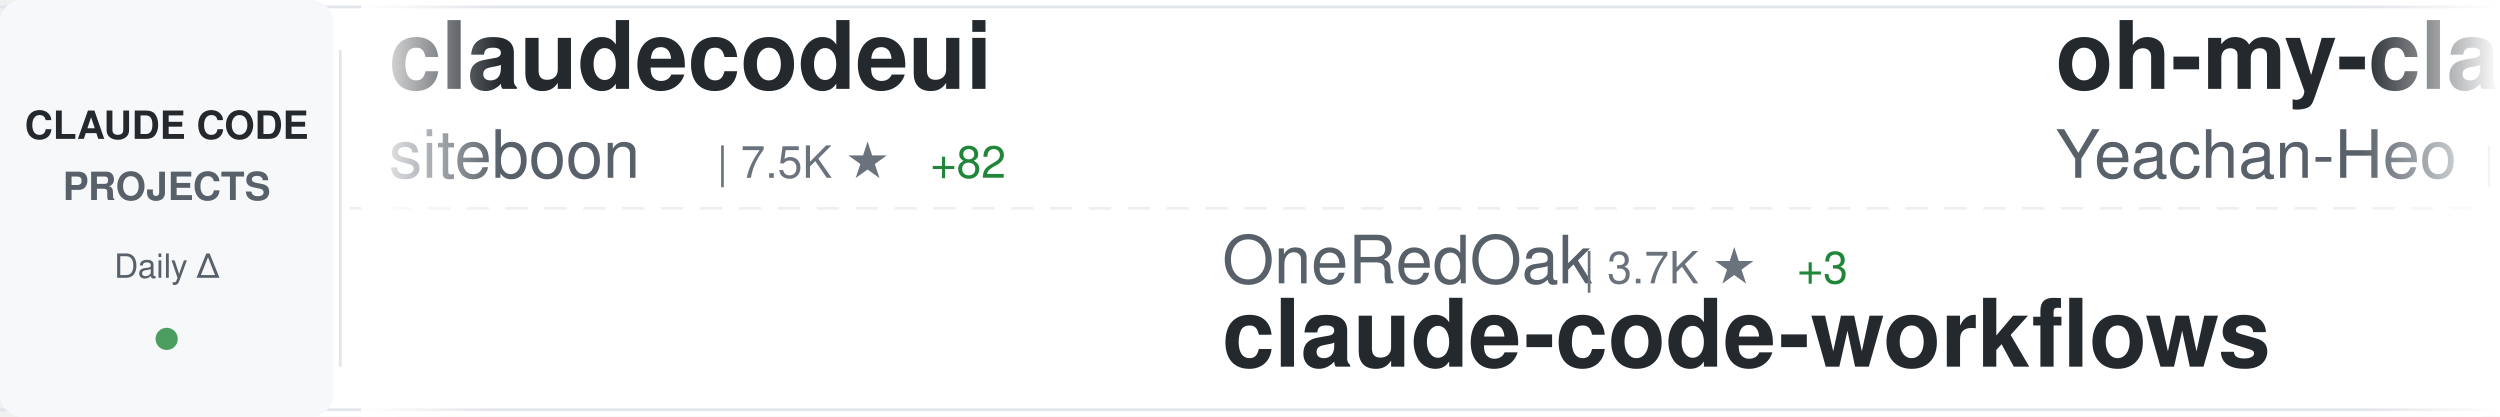
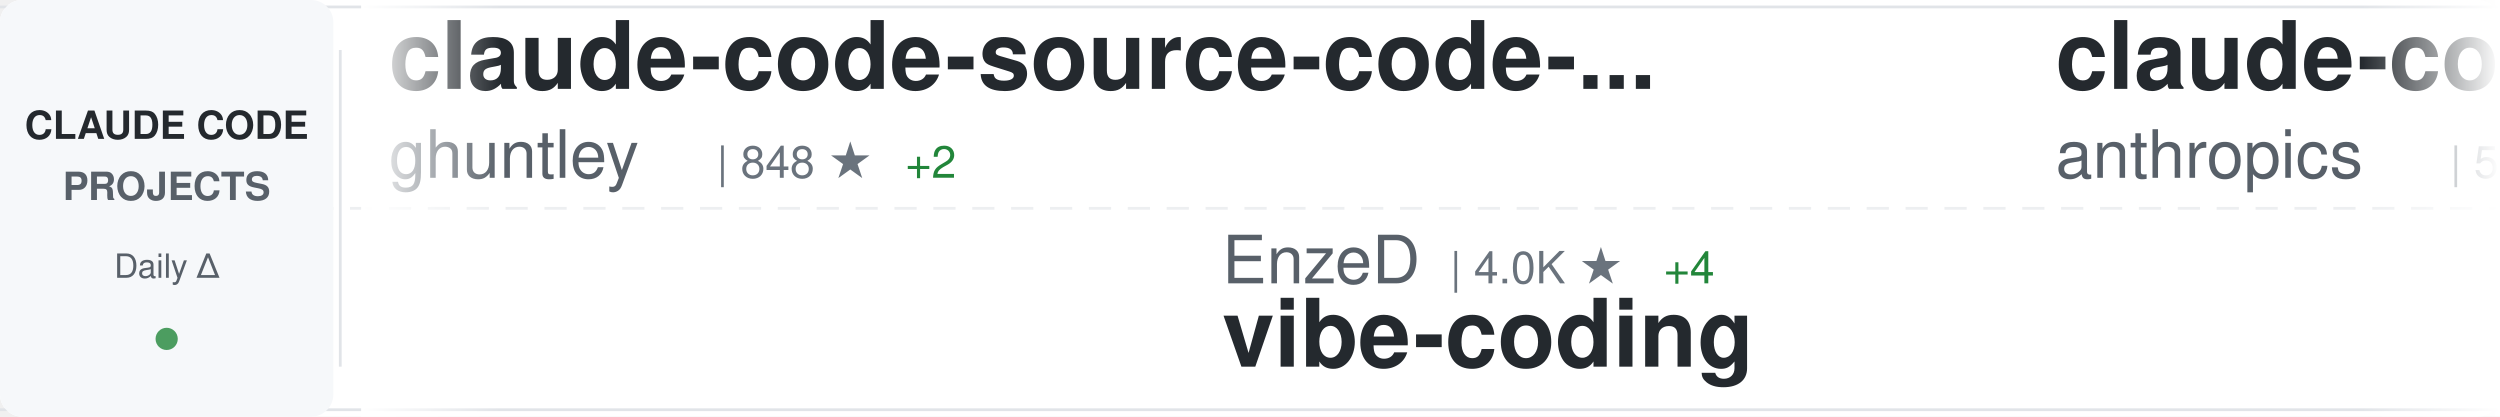
<svg xmlns="http://www.w3.org/2000/svg" width="900" height="150">
  <defs>
    <linearGradient id="awesomeLeftFade" x1="0%" y1="0%" x2="100%" y2="0%">
      <stop offset="0%" style="stop-color:#ffffff;stop-opacity:1" />
      <stop offset="100%" style="stop-color:#ffffff;stop-opacity:0" />
    </linearGradient>
    <linearGradient id="awesomeRightFade" x1="0%" y1="0%" x2="100%" y2="0%">
      <stop offset="0%" style="stop-color:#ffffff;stop-opacity:0" />
      <stop offset="100%" style="stop-color:#ffffff;stop-opacity:1" />
    </linearGradient>
  </defs>
  <rect width="900" height="150" fill="#ffffff" rx="8" />
  <rect x="0" y="2" width="900" height="1" fill="#e1e4e8" />
  <rect x="0" y="147" width="900" height="1" fill="#e1e4e8" />
  <line x1="0" y1="75" x2="900" y2="75" stroke="#e1e4e8" stroke-width="1" stroke-dasharray="8 6" opacity="0.6" />
  <rect x="0" y="0" width="120" height="150" fill="#f6f8fa" rx="8" />
  <text x="60" y="50" font-family="-apple-system, BlinkMacSystemFont, 'Segoe UI', Helvetica, Arial, sans-serif" font-size="14" font-weight="600" fill="#24292e" text-anchor="middle">CLAUDE CODE</text>
  <text x="60" y="72" font-family="-apple-system, BlinkMacSystemFont, 'Segoe UI', Helvetica, Arial, sans-serif" font-size="14" font-weight="600" fill="#586069" text-anchor="middle">PROJECTS</text>
  <text x="60" y="100" font-family="-apple-system, BlinkMacSystemFont, 'Segoe UI', Helvetica, Arial, sans-serif" font-size="12" font-weight="500" fill="#586069" text-anchor="middle">Daily Δ</text>
  <circle cx="60" cy="122" r="4" fill="#22863a" opacity="0.8" />
  <rect x="122" y="18" width="1" height="114" fill="#e1e4e8" />
  <clipPath id="awesomeTickerClip">
    <rect x="130" y="0" width="770" height="150" />
  </clipPath>
  <g clip-path="url(#awesomeTickerClip)">
    <g id="awesomeTickerItems">
      <animateTransform attributeName="transform" attributeType="XML" type="translate" from="0 0" to="-3000 0" dur="54s" repeatCount="indefinite" />
      <g transform="translate(0, 0)">
-         <text x="140" y="32" font-family="-apple-system, BlinkMacSystemFont, 'Segoe UI', Helvetica, Arial, sans-serif" font-size="34" font-weight="600" fill="#24292e">claudecodeui</text>
-         <text x="140" y="64" font-family="-apple-system, BlinkMacSystemFont, 'Segoe UI', Helvetica, Arial, sans-serif" font-size="24" font-weight="400" fill="#586069">siteboon</text>
-         <text x="258" y="64" font-family="-apple-system, BlinkMacSystemFont, 'Segoe UI', Helvetica, Arial, sans-serif" font-size="16" font-weight="500" fill="#6a737d">| 7.5K ★</text>
-         <text x="335" y="64" font-family="-apple-system, BlinkMacSystemFont, 'Segoe UI', Helvetica, Arial, sans-serif" font-size="16" font-weight="500" fill="#22863a"> +82</text>
+         <text x="140" y="32" font-family="-apple-system, BlinkMacSystemFont, 'Segoe UI', Helvetica, Arial, sans-serif" font-size="34" font-weight="600" fill="#24292e">claude-code-source-code-...</text>
+         <text x="140" y="64" font-family="-apple-system, BlinkMacSystemFont, 'Segoe UI', Helvetica, Arial, sans-serif" font-size="24" font-weight="400" fill="#586069">ghuntley</text>
+         <text x="258" y="64" font-family="-apple-system, BlinkMacSystemFont, 'Segoe UI', Helvetica, Arial, sans-serif" font-size="16" font-weight="500" fill="#6a737d">| 848 ★</text>
+         <text x="326" y="64" font-family="-apple-system, BlinkMacSystemFont, 'Segoe UI', Helvetica, Arial, sans-serif" font-size="16" font-weight="500" fill="#22863a"> +2</text>
      </g>
      <g transform="translate(300, 0)">
-         <text x="140" y="102" font-family="-apple-system, BlinkMacSystemFont, 'Segoe UI', Helvetica, Arial, sans-serif" font-size="24" font-weight="400" fill="#586069">OneRedOak</text>
-         <text x="270" y="102" font-family="-apple-system, BlinkMacSystemFont, 'Segoe UI', Helvetica, Arial, sans-serif" font-size="16" font-weight="500" fill="#6a737d">| 3.7K ★</text>
-         <text x="347" y="102" font-family="-apple-system, BlinkMacSystemFont, 'Segoe UI', Helvetica, Arial, sans-serif" font-size="16" font-weight="500" fill="#22863a"> +3</text>
-         <text x="140" y="132" font-family="-apple-system, BlinkMacSystemFont, 'Segoe UI', Helvetica, Arial, sans-serif" font-size="34" font-weight="600" fill="#24292e">claude-code-workflows</text>
+         <text x="140" y="102" font-family="-apple-system, BlinkMacSystemFont, 'Segoe UI', Helvetica, Arial, sans-serif" font-size="24" font-weight="400" fill="#586069">EnzeD</text>
+         <text x="222" y="102" font-family="-apple-system, BlinkMacSystemFont, 'Segoe UI', Helvetica, Arial, sans-serif" font-size="16" font-weight="500" fill="#6a737d">| 4.0K ★</text>
+         <text x="299" y="102" font-family="-apple-system, BlinkMacSystemFont, 'Segoe UI', Helvetica, Arial, sans-serif" font-size="16" font-weight="500" fill="#22863a"> +4</text>
+         <text x="140" y="132" font-family="-apple-system, BlinkMacSystemFont, 'Segoe UI', Helvetica, Arial, sans-serif" font-size="34" font-weight="600" fill="#24292e">vibe-coding</text>
      </g>
      <g transform="translate(600, 0)">
-         <text x="140" y="32" font-family="-apple-system, BlinkMacSystemFont, 'Segoe UI', Helvetica, Arial, sans-serif" font-size="34" font-weight="600" fill="#24292e">oh-my-claudecode</text>
-         <text x="140" y="64" font-family="-apple-system, BlinkMacSystemFont, 'Segoe UI', Helvetica, Arial, sans-serif" font-size="24" font-weight="400" fill="#586069">Yeachan-Heo</text>
-         <text x="294" y="64" font-family="-apple-system, BlinkMacSystemFont, 'Segoe UI', Helvetica, Arial, sans-serif" font-size="16" font-weight="500" fill="#6a737d">| 7.8K ★</text>
-         <text x="371" y="64" font-family="-apple-system, BlinkMacSystemFont, 'Segoe UI', Helvetica, Arial, sans-serif" font-size="16" font-weight="500" fill="#22863a"> +79</text>
+         <text x="140" y="32" font-family="-apple-system, BlinkMacSystemFont, 'Segoe UI', Helvetica, Arial, sans-serif" font-size="34" font-weight="600" fill="#24292e">claude-code-base-action</text>
+         <text x="140" y="64" font-family="-apple-system, BlinkMacSystemFont, 'Segoe UI', Helvetica, Arial, sans-serif" font-size="24" font-weight="400" fill="#586069">anthropics</text>
+         <text x="282" y="64" font-family="-apple-system, BlinkMacSystemFont, 'Segoe UI', Helvetica, Arial, sans-serif" font-size="16" font-weight="500" fill="#6a737d">| 589 ★</text>
      </g>
      <g transform="translate(900, 0)">
-         <text x="140" y="102" font-family="-apple-system, BlinkMacSystemFont, 'Segoe UI', Helvetica, Arial, sans-serif" font-size="24" font-weight="400" fill="#586069">anthropics</text>
-         <text x="282" y="102" font-family="-apple-system, BlinkMacSystemFont, 'Segoe UI', Helvetica, Arial, sans-serif" font-size="16" font-weight="500" fill="#6a737d">| 1.6K ★</text>
-         <text x="359" y="102" font-family="-apple-system, BlinkMacSystemFont, 'Segoe UI', Helvetica, Arial, sans-serif" font-size="16" font-weight="500" fill="#22863a"> +21</text>
-         <text x="140" y="132" font-family="-apple-system, BlinkMacSystemFont, 'Segoe UI', Helvetica, Arial, sans-serif" font-size="34" font-weight="600" fill="#24292e">claude-agent-sdk-demos</text>
+         <text x="140" y="102" font-family="-apple-system, BlinkMacSystemFont, 'Segoe UI', Helvetica, Arial, sans-serif" font-size="24" font-weight="400" fill="#586069">centminmod</text>
+         <text x="282" y="102" font-family="-apple-system, BlinkMacSystemFont, 'Segoe UI', Helvetica, Arial, sans-serif" font-size="16" font-weight="500" fill="#6a737d">| 1.9K ★</text>
+         <text x="359" y="102" font-family="-apple-system, BlinkMacSystemFont, 'Segoe UI', Helvetica, Arial, sans-serif" font-size="16" font-weight="500" fill="#22863a"> +4</text>
+         <text x="140" y="132" font-family="-apple-system, BlinkMacSystemFont, 'Segoe UI', Helvetica, Arial, sans-serif" font-size="34" font-weight="600" fill="#24292e">my-claude-code-setup</text>
      </g>
      <g transform="translate(1200, 0)">
-         <text x="140" y="32" font-family="-apple-system, BlinkMacSystemFont, 'Segoe UI', Helvetica, Arial, sans-serif" font-size="34" font-weight="600" fill="#24292e">claude-code-proxy</text>
-         <text x="140" y="64" font-family="-apple-system, BlinkMacSystemFont, 'Segoe UI', Helvetica, Arial, sans-serif" font-size="24" font-weight="400" fill="#586069">1rgs</text>
-         <text x="210" y="64" font-family="-apple-system, BlinkMacSystemFont, 'Segoe UI', Helvetica, Arial, sans-serif" font-size="16" font-weight="500" fill="#6a737d">| 3.1K ★</text>
-         <text x="287" y="64" font-family="-apple-system, BlinkMacSystemFont, 'Segoe UI', Helvetica, Arial, sans-serif" font-size="16" font-weight="500" fill="#22863a"> +1</text>
+         <text x="140" y="32" font-family="-apple-system, BlinkMacSystemFont, 'Segoe UI', Helvetica, Arial, sans-serif" font-size="34" font-weight="600" fill="#24292e">claude-code-cheat-sheet</text>
+         <text x="140" y="64" font-family="-apple-system, BlinkMacSystemFont, 'Segoe UI', Helvetica, Arial, sans-serif" font-size="24" font-weight="400" fill="#586069">Njengah</text>
+         <text x="246" y="64" font-family="-apple-system, BlinkMacSystemFont, 'Segoe UI', Helvetica, Arial, sans-serif" font-size="16" font-weight="500" fill="#6a737d">| 1.4K ★</text>
+         <text x="323" y="64" font-family="-apple-system, BlinkMacSystemFont, 'Segoe UI', Helvetica, Arial, sans-serif" font-size="16" font-weight="500" fill="#22863a"> +5</text>
      </g>
      <g transform="translate(1500, 0)">
-         <text x="140" y="102" font-family="-apple-system, BlinkMacSystemFont, 'Segoe UI', Helvetica, Arial, sans-serif" font-size="24" font-weight="400" fill="#586069">jeremylongshore</text>
-         <text x="342" y="102" font-family="-apple-system, BlinkMacSystemFont, 'Segoe UI', Helvetica, Arial, sans-serif" font-size="16" font-weight="500" fill="#6a737d">| 1.5K ★</text>
-         <text x="419" y="102" font-family="-apple-system, BlinkMacSystemFont, 'Segoe UI', Helvetica, Arial, sans-serif" font-size="16" font-weight="500" fill="#22863a"> +14</text>
-         <text x="140" y="132" font-family="-apple-system, BlinkMacSystemFont, 'Segoe UI', Helvetica, Arial, sans-serif" font-size="34" font-weight="600" fill="#24292e">claude-code-plugins-plus...</text>
+         <text x="140" y="102" font-family="-apple-system, BlinkMacSystemFont, 'Segoe UI', Helvetica, Arial, sans-serif" font-size="24" font-weight="400" fill="#586069">farion1231</text>
+         <text x="282" y="102" font-family="-apple-system, BlinkMacSystemFont, 'Segoe UI', Helvetica, Arial, sans-serif" font-size="16" font-weight="500" fill="#6a737d">| 22.2K ★</text>
+         <text x="368" y="102" font-family="-apple-system, BlinkMacSystemFont, 'Segoe UI', Helvetica, Arial, sans-serif" font-size="16" font-weight="500" fill="#22863a"> +388</text>
+         <text x="140" y="132" font-family="-apple-system, BlinkMacSystemFont, 'Segoe UI', Helvetica, Arial, sans-serif" font-size="34" font-weight="600" fill="#24292e">cc-switch</text>
      </g>
      <g transform="translate(1800, 0)">
-         <text x="140" y="32" font-family="-apple-system, BlinkMacSystemFont, 'Segoe UI', Helvetica, Arial, sans-serif" font-size="34" font-weight="600" fill="#24292e">opencode</text>
-         <text x="140" y="64" font-family="-apple-system, BlinkMacSystemFont, 'Segoe UI', Helvetica, Arial, sans-serif" font-size="24" font-weight="400" fill="#586069">anomalyco</text>
-         <text x="270" y="64" font-family="-apple-system, BlinkMacSystemFont, 'Segoe UI', Helvetica, Arial, sans-serif" font-size="16" font-weight="500" fill="#6a737d">| 113.5K ★</text>
-         <text x="365" y="64" font-family="-apple-system, BlinkMacSystemFont, 'Segoe UI', Helvetica, Arial, sans-serif" font-size="16" font-weight="500" fill="#22863a"> +505</text>
+         <text x="140" y="32" font-family="-apple-system, BlinkMacSystemFont, 'Segoe UI', Helvetica, Arial, sans-serif" font-size="34" font-weight="600" fill="#24292e">claude-code-spec-workflo...</text>
+         <text x="140" y="64" font-family="-apple-system, BlinkMacSystemFont, 'Segoe UI', Helvetica, Arial, sans-serif" font-size="24" font-weight="400" fill="#586069">Pimzino</text>
+         <text x="246" y="64" font-family="-apple-system, BlinkMacSystemFont, 'Segoe UI', Helvetica, Arial, sans-serif" font-size="16" font-weight="500" fill="#6a737d">| 3.5K ★</text>
+         <text x="323" y="64" font-family="-apple-system, BlinkMacSystemFont, 'Segoe UI', Helvetica, Arial, sans-serif" font-size="16" font-weight="500" fill="#22863a"> +2</text>
      </g>
      <g transform="translate(2100, 0)">
-         <text x="140" y="102" font-family="-apple-system, BlinkMacSystemFont, 'Segoe UI', Helvetica, Arial, sans-serif" font-size="24" font-weight="400" fill="#586069">danielmiessler</text>
-         <text x="330" y="102" font-family="-apple-system, BlinkMacSystemFont, 'Segoe UI', Helvetica, Arial, sans-serif" font-size="16" font-weight="500" fill="#6a737d">| 9.3K ★</text>
-         <text x="407" y="102" font-family="-apple-system, BlinkMacSystemFont, 'Segoe UI', Helvetica, Arial, sans-serif" font-size="16" font-weight="500" fill="#22863a"> +42</text>
-         <text x="140" y="132" font-family="-apple-system, BlinkMacSystemFont, 'Segoe UI', Helvetica, Arial, sans-serif" font-size="34" font-weight="600" fill="#24292e">Personal_AI_Infrastructu...</text>
+         <text x="140" y="102" font-family="-apple-system, BlinkMacSystemFont, 'Segoe UI', Helvetica, Arial, sans-serif" font-size="24" font-weight="400" fill="#586069">affaan-m</text>
+         <text x="258" y="102" font-family="-apple-system, BlinkMacSystemFont, 'Segoe UI', Helvetica, Arial, sans-serif" font-size="16" font-weight="500" fill="#6a737d">| 56.2K ★</text>
+         <text x="344" y="102" font-family="-apple-system, BlinkMacSystemFont, 'Segoe UI', Helvetica, Arial, sans-serif" font-size="16" font-weight="500" fill="#22863a"> +1.4K</text>
+         <text x="140" y="132" font-family="-apple-system, BlinkMacSystemFont, 'Segoe UI', Helvetica, Arial, sans-serif" font-size="34" font-weight="600" fill="#24292e">everything-claude-code</text>
      </g>
      <g transform="translate(2400, 0)">
-         <text x="140" y="32" font-family="-apple-system, BlinkMacSystemFont, 'Segoe UI', Helvetica, Arial, sans-serif" font-size="34" font-weight="600" fill="#24292e">edmunds-claude-code</text>
-         <text x="140" y="64" font-family="-apple-system, BlinkMacSystemFont, 'Segoe UI', Helvetica, Arial, sans-serif" font-size="24" font-weight="400" fill="#586069">edmund-io</text>
-         <text x="270" y="64" font-family="-apple-system, BlinkMacSystemFont, 'Segoe UI', Helvetica, Arial, sans-serif" font-size="16" font-weight="500" fill="#6a737d">| 1.2K ★</text>
-         <text x="347" y="64" font-family="-apple-system, BlinkMacSystemFont, 'Segoe UI', Helvetica, Arial, sans-serif" font-size="16" font-weight="500" fill="#22863a"> +3</text>
+         <text x="140" y="32" font-family="-apple-system, BlinkMacSystemFont, 'Segoe UI', Helvetica, Arial, sans-serif" font-size="34" font-weight="600" fill="#24292e">claude-code-templates</text>
+         <text x="140" y="64" font-family="-apple-system, BlinkMacSystemFont, 'Segoe UI', Helvetica, Arial, sans-serif" font-size="24" font-weight="400" fill="#586069">davila7</text>
+         <text x="246" y="64" font-family="-apple-system, BlinkMacSystemFont, 'Segoe UI', Helvetica, Arial, sans-serif" font-size="16" font-weight="500" fill="#6a737d">| 21.7K ★</text>
+         <text x="332" y="64" font-family="-apple-system, BlinkMacSystemFont, 'Segoe UI', Helvetica, Arial, sans-serif" font-size="16" font-weight="500" fill="#22863a"> +153</text>
      </g>
      <g transform="translate(2700, 0)">
-         <text x="140" y="102" font-family="-apple-system, BlinkMacSystemFont, 'Segoe UI', Helvetica, Arial, sans-serif" font-size="24" font-weight="400" fill="#586069">rizethereum</text>
-         <text x="294" y="102" font-family="-apple-system, BlinkMacSystemFont, 'Segoe UI', Helvetica, Arial, sans-serif" font-size="16" font-weight="500" fill="#6a737d">| 1.7K ★</text>
-         <text x="371" y="102" font-family="-apple-system, BlinkMacSystemFont, 'Segoe UI', Helvetica, Arial, sans-serif" font-size="16" font-weight="500" fill="#22863a"> +1</text>
-         <text x="140" y="132" font-family="-apple-system, BlinkMacSystemFont, 'Segoe UI', Helvetica, Arial, sans-serif" font-size="34" font-weight="600" fill="#24292e">claude-code-requirements...</text>
+         <text x="140" y="102" font-family="-apple-system, BlinkMacSystemFont, 'Segoe UI', Helvetica, Arial, sans-serif" font-size="24" font-weight="400" fill="#586069">anthropics</text>
+         <text x="282" y="102" font-family="-apple-system, BlinkMacSystemFont, 'Segoe UI', Helvetica, Arial, sans-serif" font-size="16" font-weight="500" fill="#6a737d">| 72.3K ★</text>
+         <text x="368" y="102" font-family="-apple-system, BlinkMacSystemFont, 'Segoe UI', Helvetica, Arial, sans-serif" font-size="16" font-weight="500" fill="#22863a"> +505</text>
+         <text x="140" y="132" font-family="-apple-system, BlinkMacSystemFont, 'Segoe UI', Helvetica, Arial, sans-serif" font-size="34" font-weight="600" fill="#24292e">claude-code</text>
      </g>
      <g transform="translate(3000, 0)">
-         <text x="140" y="32" font-family="-apple-system, BlinkMacSystemFont, 'Segoe UI', Helvetica, Arial, sans-serif" font-size="34" font-weight="600" fill="#24292e">claudecodeui</text>
-         <text x="140" y="64" font-family="-apple-system, BlinkMacSystemFont, 'Segoe UI', Helvetica, Arial, sans-serif" font-size="24" font-weight="400" fill="#586069">siteboon</text>
-         <text x="258" y="64" font-family="-apple-system, BlinkMacSystemFont, 'Segoe UI', Helvetica, Arial, sans-serif" font-size="16" font-weight="500" fill="#6a737d">| 7.5K ★</text>
-         <text x="335" y="64" font-family="-apple-system, BlinkMacSystemFont, 'Segoe UI', Helvetica, Arial, sans-serif" font-size="16" font-weight="500" fill="#22863a"> +82</text>
+         <text x="140" y="32" font-family="-apple-system, BlinkMacSystemFont, 'Segoe UI', Helvetica, Arial, sans-serif" font-size="34" font-weight="600" fill="#24292e">claude-code-source-code-...</text>
+         <text x="140" y="64" font-family="-apple-system, BlinkMacSystemFont, 'Segoe UI', Helvetica, Arial, sans-serif" font-size="24" font-weight="400" fill="#586069">ghuntley</text>
+         <text x="258" y="64" font-family="-apple-system, BlinkMacSystemFont, 'Segoe UI', Helvetica, Arial, sans-serif" font-size="16" font-weight="500" fill="#6a737d">| 848 ★</text>
+         <text x="326" y="64" font-family="-apple-system, BlinkMacSystemFont, 'Segoe UI', Helvetica, Arial, sans-serif" font-size="16" font-weight="500" fill="#22863a"> +2</text>
      </g>
      <g transform="translate(3300, 0)">
-         <text x="140" y="102" font-family="-apple-system, BlinkMacSystemFont, 'Segoe UI', Helvetica, Arial, sans-serif" font-size="24" font-weight="400" fill="#586069">OneRedOak</text>
-         <text x="270" y="102" font-family="-apple-system, BlinkMacSystemFont, 'Segoe UI', Helvetica, Arial, sans-serif" font-size="16" font-weight="500" fill="#6a737d">| 3.7K ★</text>
-         <text x="347" y="102" font-family="-apple-system, BlinkMacSystemFont, 'Segoe UI', Helvetica, Arial, sans-serif" font-size="16" font-weight="500" fill="#22863a"> +3</text>
-         <text x="140" y="132" font-family="-apple-system, BlinkMacSystemFont, 'Segoe UI', Helvetica, Arial, sans-serif" font-size="34" font-weight="600" fill="#24292e">claude-code-workflows</text>
+         <text x="140" y="102" font-family="-apple-system, BlinkMacSystemFont, 'Segoe UI', Helvetica, Arial, sans-serif" font-size="24" font-weight="400" fill="#586069">EnzeD</text>
+         <text x="222" y="102" font-family="-apple-system, BlinkMacSystemFont, 'Segoe UI', Helvetica, Arial, sans-serif" font-size="16" font-weight="500" fill="#6a737d">| 4.0K ★</text>
+         <text x="299" y="102" font-family="-apple-system, BlinkMacSystemFont, 'Segoe UI', Helvetica, Arial, sans-serif" font-size="16" font-weight="500" fill="#22863a"> +4</text>
+         <text x="140" y="132" font-family="-apple-system, BlinkMacSystemFont, 'Segoe UI', Helvetica, Arial, sans-serif" font-size="34" font-weight="600" fill="#24292e">vibe-coding</text>
      </g>
      <g transform="translate(3600, 0)">
-         <text x="140" y="32" font-family="-apple-system, BlinkMacSystemFont, 'Segoe UI', Helvetica, Arial, sans-serif" font-size="34" font-weight="600" fill="#24292e">oh-my-claudecode</text>
-         <text x="140" y="64" font-family="-apple-system, BlinkMacSystemFont, 'Segoe UI', Helvetica, Arial, sans-serif" font-size="24" font-weight="400" fill="#586069">Yeachan-Heo</text>
-         <text x="294" y="64" font-family="-apple-system, BlinkMacSystemFont, 'Segoe UI', Helvetica, Arial, sans-serif" font-size="16" font-weight="500" fill="#6a737d">| 7.8K ★</text>
-         <text x="371" y="64" font-family="-apple-system, BlinkMacSystemFont, 'Segoe UI', Helvetica, Arial, sans-serif" font-size="16" font-weight="500" fill="#22863a"> +79</text>
+         <text x="140" y="32" font-family="-apple-system, BlinkMacSystemFont, 'Segoe UI', Helvetica, Arial, sans-serif" font-size="34" font-weight="600" fill="#24292e">claude-code-base-action</text>
+         <text x="140" y="64" font-family="-apple-system, BlinkMacSystemFont, 'Segoe UI', Helvetica, Arial, sans-serif" font-size="24" font-weight="400" fill="#586069">anthropics</text>
+         <text x="282" y="64" font-family="-apple-system, BlinkMacSystemFont, 'Segoe UI', Helvetica, Arial, sans-serif" font-size="16" font-weight="500" fill="#6a737d">| 589 ★</text>
      </g>
      <g transform="translate(3900, 0)">
-         <text x="140" y="102" font-family="-apple-system, BlinkMacSystemFont, 'Segoe UI', Helvetica, Arial, sans-serif" font-size="24" font-weight="400" fill="#586069">anthropics</text>
-         <text x="282" y="102" font-family="-apple-system, BlinkMacSystemFont, 'Segoe UI', Helvetica, Arial, sans-serif" font-size="16" font-weight="500" fill="#6a737d">| 1.6K ★</text>
-         <text x="359" y="102" font-family="-apple-system, BlinkMacSystemFont, 'Segoe UI', Helvetica, Arial, sans-serif" font-size="16" font-weight="500" fill="#22863a"> +21</text>
-         <text x="140" y="132" font-family="-apple-system, BlinkMacSystemFont, 'Segoe UI', Helvetica, Arial, sans-serif" font-size="34" font-weight="600" fill="#24292e">claude-agent-sdk-demos</text>
+         <text x="140" y="102" font-family="-apple-system, BlinkMacSystemFont, 'Segoe UI', Helvetica, Arial, sans-serif" font-size="24" font-weight="400" fill="#586069">centminmod</text>
+         <text x="282" y="102" font-family="-apple-system, BlinkMacSystemFont, 'Segoe UI', Helvetica, Arial, sans-serif" font-size="16" font-weight="500" fill="#6a737d">| 1.9K ★</text>
+         <text x="359" y="102" font-family="-apple-system, BlinkMacSystemFont, 'Segoe UI', Helvetica, Arial, sans-serif" font-size="16" font-weight="500" fill="#22863a"> +4</text>
+         <text x="140" y="132" font-family="-apple-system, BlinkMacSystemFont, 'Segoe UI', Helvetica, Arial, sans-serif" font-size="34" font-weight="600" fill="#24292e">my-claude-code-setup</text>
      </g>
    </g>
  </g>
  <rect x="130" y="0" width="50" height="150" fill="url(#awesomeLeftFade)" />
  <rect x="850" y="0" width="50" height="150" fill="url(#awesomeRightFade)" />
</svg>
